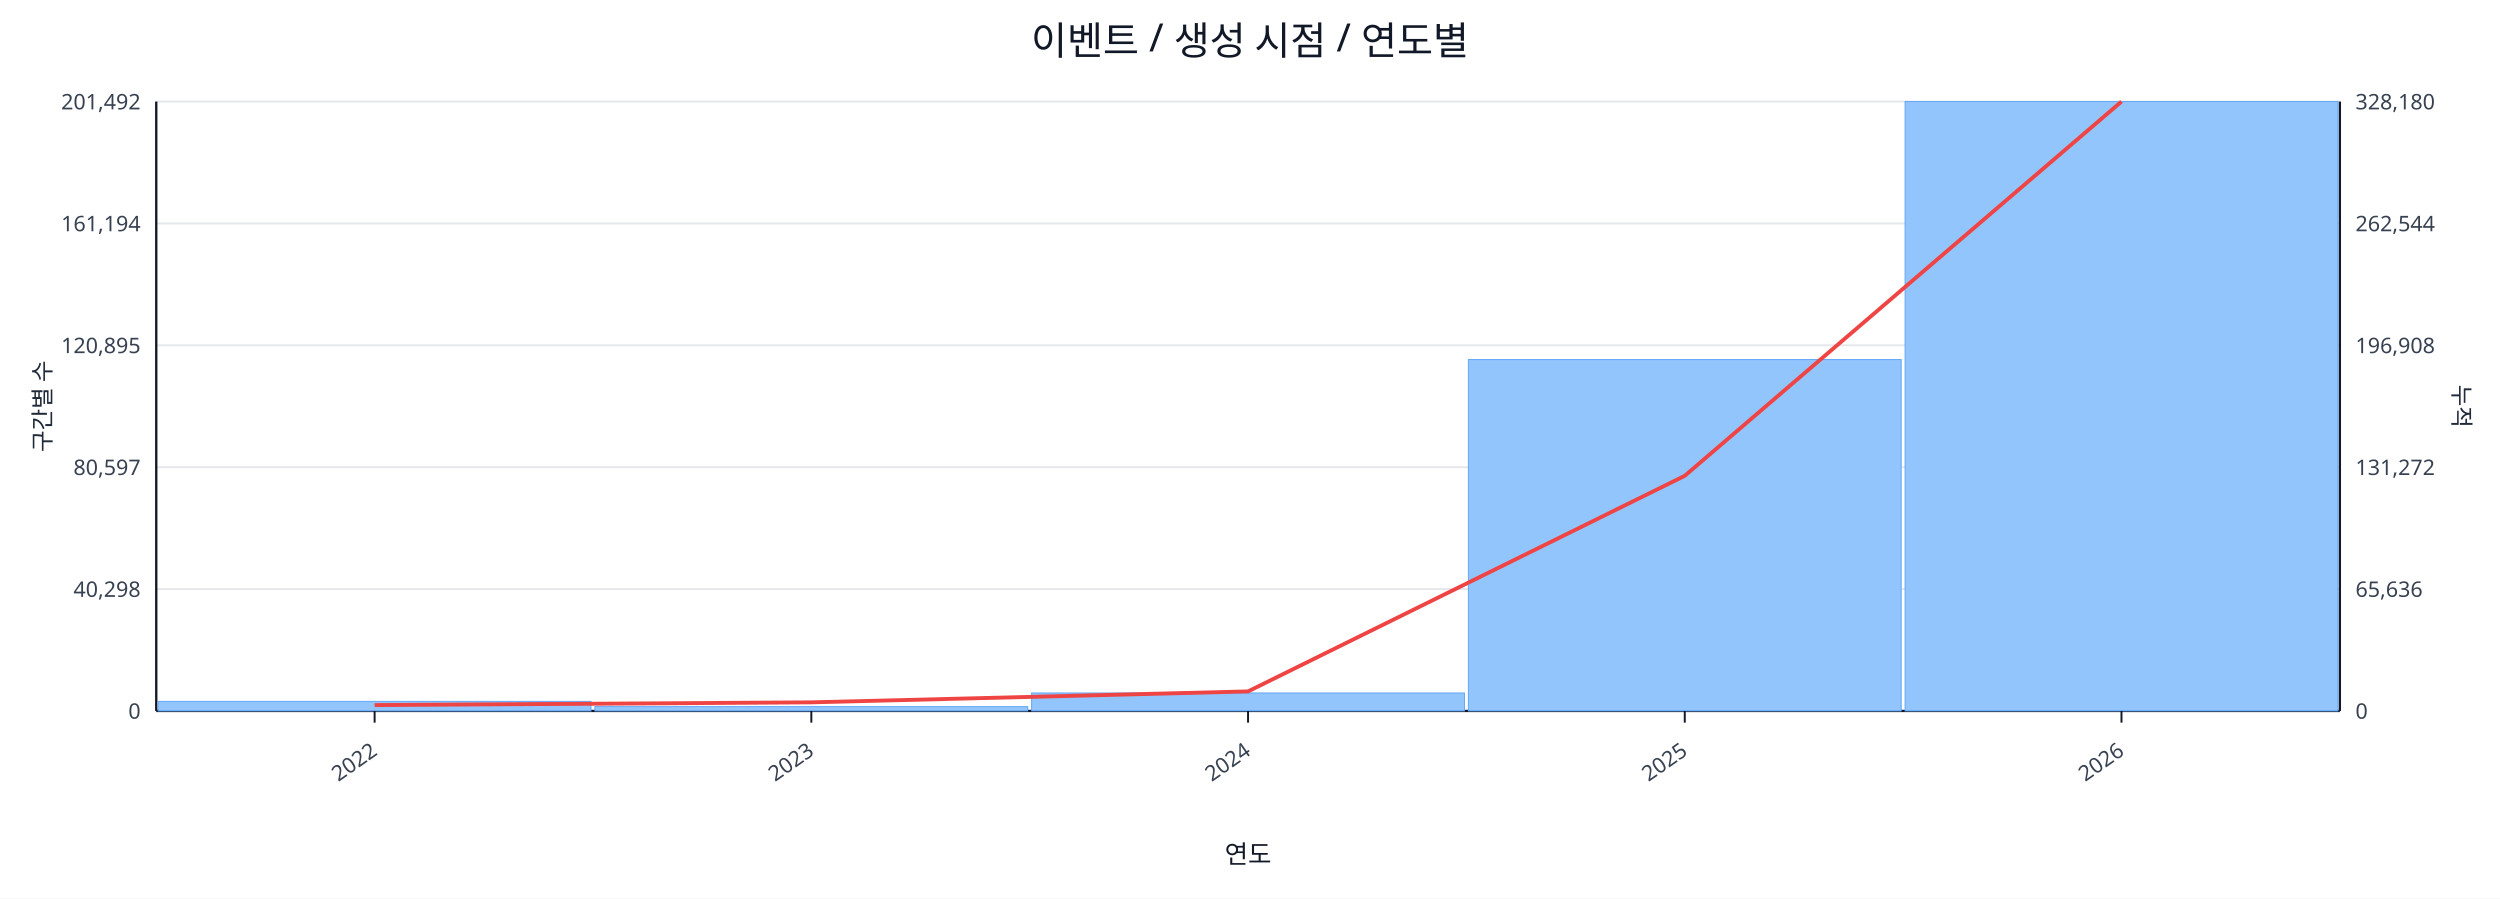
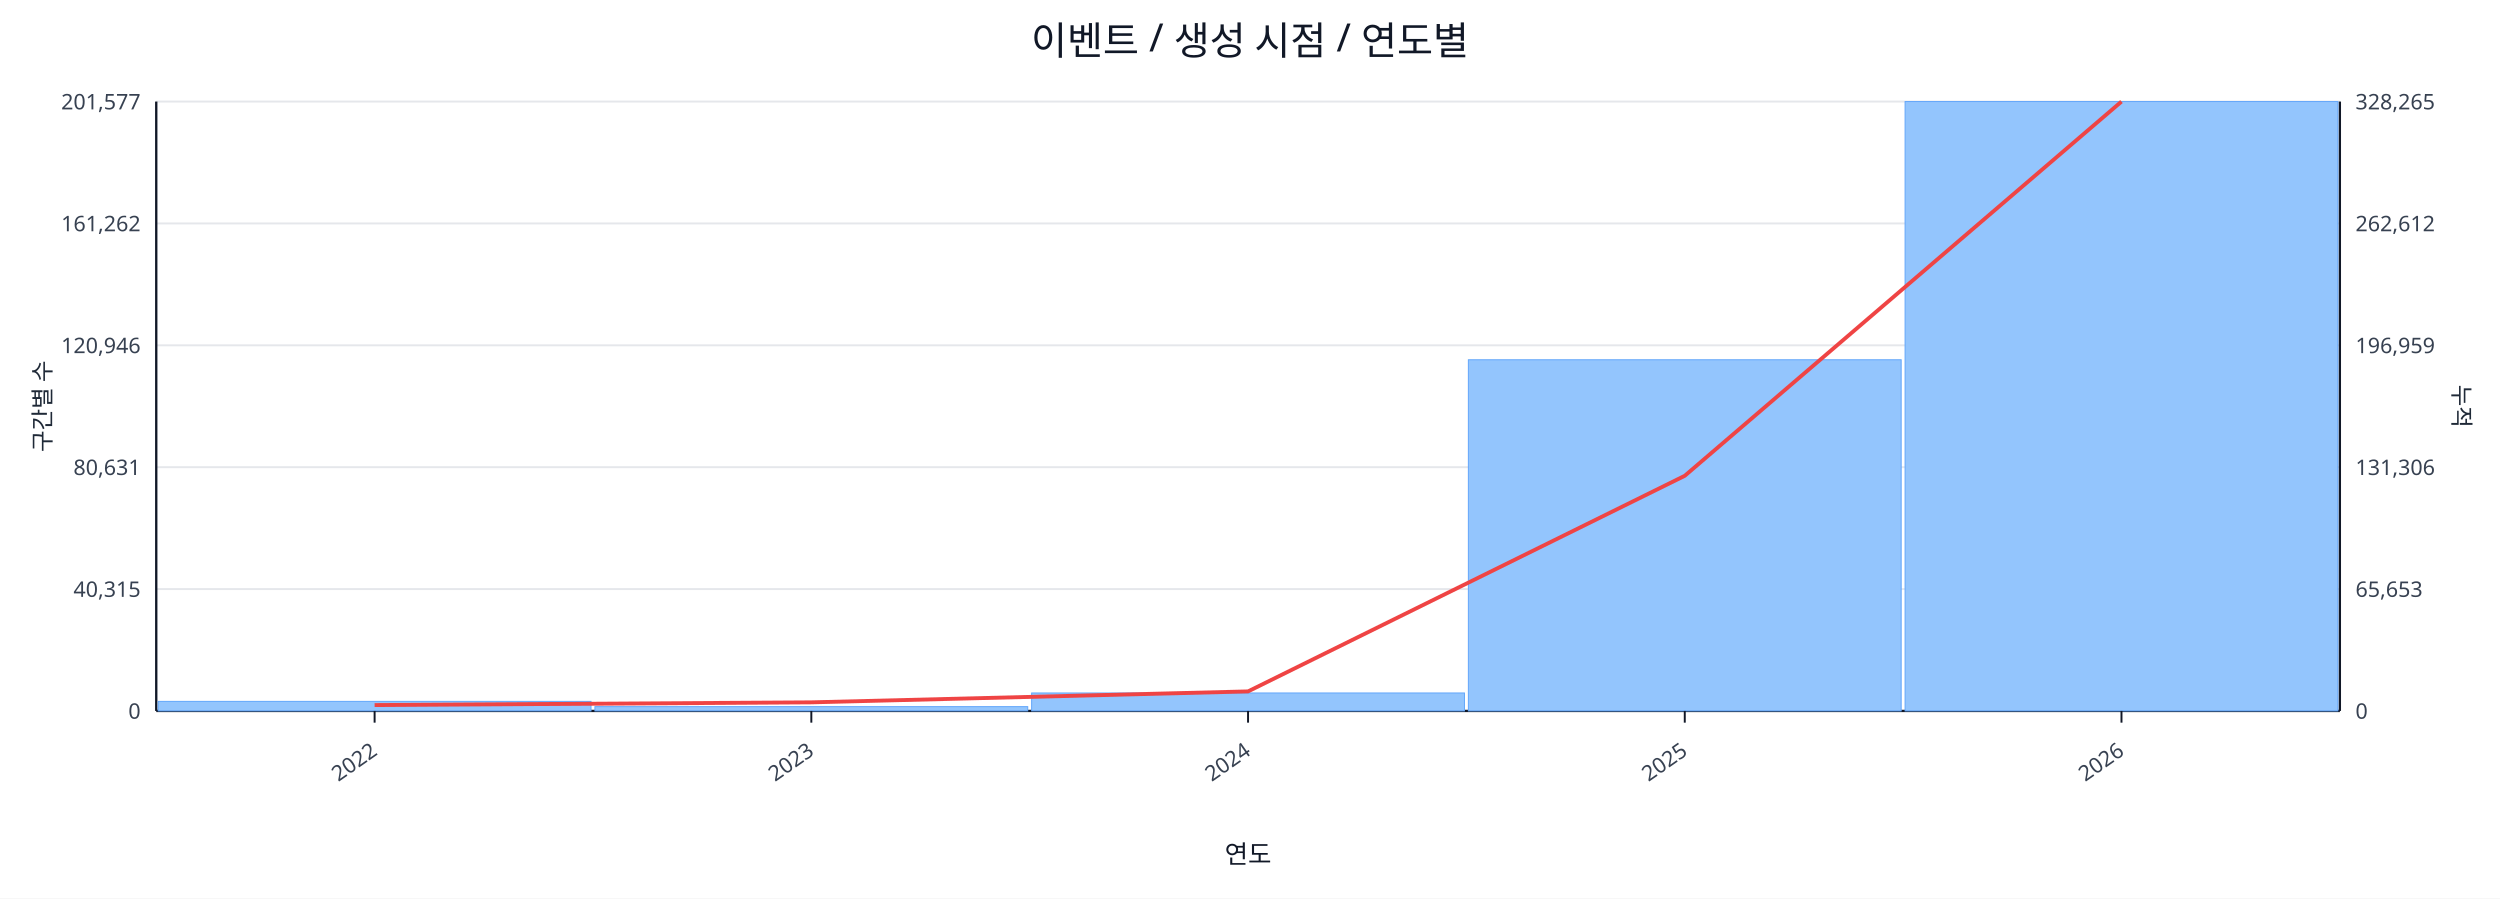
<svg xmlns="http://www.w3.org/2000/svg" width="1280" height="460" viewBox="0 0 1280 460">
  <rect x="0" y="0" width="100%" height="100%" fill="#ffffff" />
  <text x="640.0" y="28" font-size="20" text-anchor="middle" font-family="sans-serif" fill="#111827">이벤트 / 생성 시점 / 연도별</text>
  <line x1="80.0" y1="52.0" x2="1198.0" y2="52.0" stroke="#e5e7eb" stroke-width="1" />
-   <text x="72.0" y="56.0" font-size="11" text-anchor="end" font-family="sans-serif" fill="#374151">201,492</text>
-   <text x="1206.0" y="56.0" font-size="11" text-anchor="start" font-family="sans-serif" fill="#374151">328,180</text>
+   <text x="72.0" y="56.0" font-size="11" text-anchor="end" font-family="sans-serif" fill="#374151">201,577</text>
+   <text x="1206.0" y="56.0" font-size="11" text-anchor="start" font-family="sans-serif" fill="#374151">328,265</text>
  <line x1="80.0" y1="114.4" x2="1198.0" y2="114.4" stroke="#e5e7eb" stroke-width="1" />
-   <text x="72.0" y="118.4" font-size="11" text-anchor="end" font-family="sans-serif" fill="#374151">161,194</text>
-   <text x="1206.0" y="118.4" font-size="11" text-anchor="start" font-family="sans-serif" fill="#374151">262,544</text>
+   <text x="72.0" y="118.4" font-size="11" text-anchor="end" font-family="sans-serif" fill="#374151">161,262</text>
+   <text x="1206.0" y="118.4" font-size="11" text-anchor="start" font-family="sans-serif" fill="#374151">262,612</text>
  <line x1="80.0" y1="176.8" x2="1198.0" y2="176.8" stroke="#e5e7eb" stroke-width="1" />
-   <text x="72.0" y="180.8" font-size="11" text-anchor="end" font-family="sans-serif" fill="#374151">120,895</text>
-   <text x="1206.0" y="180.8" font-size="11" text-anchor="start" font-family="sans-serif" fill="#374151">196,908</text>
+   <text x="72.0" y="180.8" font-size="11" text-anchor="end" font-family="sans-serif" fill="#374151">120,946</text>
+   <text x="1206.0" y="180.8" font-size="11" text-anchor="start" font-family="sans-serif" fill="#374151">196,959</text>
  <line x1="80.0" y1="239.2" x2="1198.0" y2="239.2" stroke="#e5e7eb" stroke-width="1" />
-   <text x="72.0" y="243.2" font-size="11" text-anchor="end" font-family="sans-serif" fill="#374151">80,597</text>
-   <text x="1206.0" y="243.2" font-size="11" text-anchor="start" font-family="sans-serif" fill="#374151">131,272</text>
+   <text x="72.0" y="243.2" font-size="11" text-anchor="end" font-family="sans-serif" fill="#374151">80,631</text>
+   <text x="1206.0" y="243.2" font-size="11" text-anchor="start" font-family="sans-serif" fill="#374151">131,306</text>
  <line x1="80.0" y1="301.6" x2="1198.0" y2="301.6" stroke="#e5e7eb" stroke-width="1" />
-   <text x="72.0" y="305.6" font-size="11" text-anchor="end" font-family="sans-serif" fill="#374151">40,298</text>
-   <text x="1206.0" y="305.6" font-size="11" text-anchor="start" font-family="sans-serif" fill="#374151">65,636</text>
+   <text x="72.0" y="305.6" font-size="11" text-anchor="end" font-family="sans-serif" fill="#374151">40,315</text>
+   <text x="1206.0" y="305.6" font-size="11" text-anchor="start" font-family="sans-serif" fill="#374151">65,653</text>
  <line x1="80.0" y1="364.0" x2="1198.0" y2="364.0" stroke="#e5e7eb" stroke-width="1" />
  <text x="72.0" y="368.0" font-size="11" text-anchor="end" font-family="sans-serif" fill="#374151">0</text>
  <text x="1206.0" y="368.0" font-size="11" text-anchor="start" font-family="sans-serif" fill="#374151">0</text>
  <line x1="80.0" y1="364.0" x2="1198.0" y2="364.0" stroke="#111827" stroke-width="1.2" />
  <line x1="80.0" y1="52.0" x2="80.0" y2="364.0" stroke="#111827" stroke-width="1.2" />
  <line x1="1198.0" y1="52.0" x2="1198.0" y2="364.0" stroke="#111827" stroke-width="1.2" />
  <rect x="81.0" y="359.1" width="221.6" height="4.9" fill="#93c5fd" stroke="#60a5fa" stroke-width="0.5" />
  <rect x="304.6" y="361.8" width="221.6" height="2.2" fill="#93c5fd" stroke="#60a5fa" stroke-width="0.5" />
  <rect x="528.2" y="354.8" width="221.6" height="9.2" fill="#93c5fd" stroke="#60a5fa" stroke-width="0.5" />
-   <rect x="751.8" y="184.1" width="221.6" height="179.9" fill="#93c5fd" stroke="#60a5fa" stroke-width="0.5" />
+   <rect x="751.8" y="184.2" width="221.6" height="179.8" fill="#93c5fd" stroke="#60a5fa" stroke-width="0.5" />
  <rect x="975.4" y="52.0" width="221.6" height="312.0" fill="#93c5fd" stroke="#60a5fa" stroke-width="0.5" />
  <polyline fill="none" stroke="#ef4444" stroke-width="2" points="191.8,361.0 415.4,359.6 639.0,354.0 862.6,243.6 1086.2,52.0" />
  <line x1="191.8" y1="364.0" x2="191.8" y2="370.0" stroke="#111827" stroke-width="1" />
  <text x="193.8" y="386.0" font-size="11" text-anchor="end" transform="rotate(-35 193.8 386.0)" font-family="sans-serif" fill="#374151">2022</text>
  <line x1="415.4" y1="364.0" x2="415.4" y2="370.0" stroke="#111827" stroke-width="1" />
  <text x="417.4" y="386.0" font-size="11" text-anchor="end" transform="rotate(-35 417.4 386.0)" font-family="sans-serif" fill="#374151">2023</text>
  <line x1="639.0" y1="364.0" x2="639.0" y2="370.0" stroke="#111827" stroke-width="1" />
  <text x="641.0" y="386.0" font-size="11" text-anchor="end" transform="rotate(-35 641.0 386.0)" font-family="sans-serif" fill="#374151">2024</text>
  <line x1="862.6" y1="364.0" x2="862.6" y2="370.0" stroke="#111827" stroke-width="1" />
  <text x="864.6" y="386.0" font-size="11" text-anchor="end" transform="rotate(-35 864.6 386.0)" font-family="sans-serif" fill="#374151">2025</text>
  <line x1="1086.2" y1="364.0" x2="1086.2" y2="370.0" stroke="#111827" stroke-width="1" />
  <text x="1088.2" y="386.0" font-size="11" text-anchor="end" transform="rotate(-35 1088.2 386.0)" font-family="sans-serif" fill="#374151">2026</text>
  <text x="26" y="208.0" font-size="12" transform="rotate(-90 26 208.0)" text-anchor="middle" font-family="sans-serif" fill="#1f2937">구간별 수</text>
  <text x="1256.0" y="208.0" font-size="12" transform="rotate(90 1256.0 208.0)" text-anchor="middle" font-family="sans-serif" fill="#1f2937">누적</text>
  <text x="639.0" y="442.0" font-size="13" text-anchor="middle" font-family="sans-serif" fill="#111827">연도</text>
</svg>
